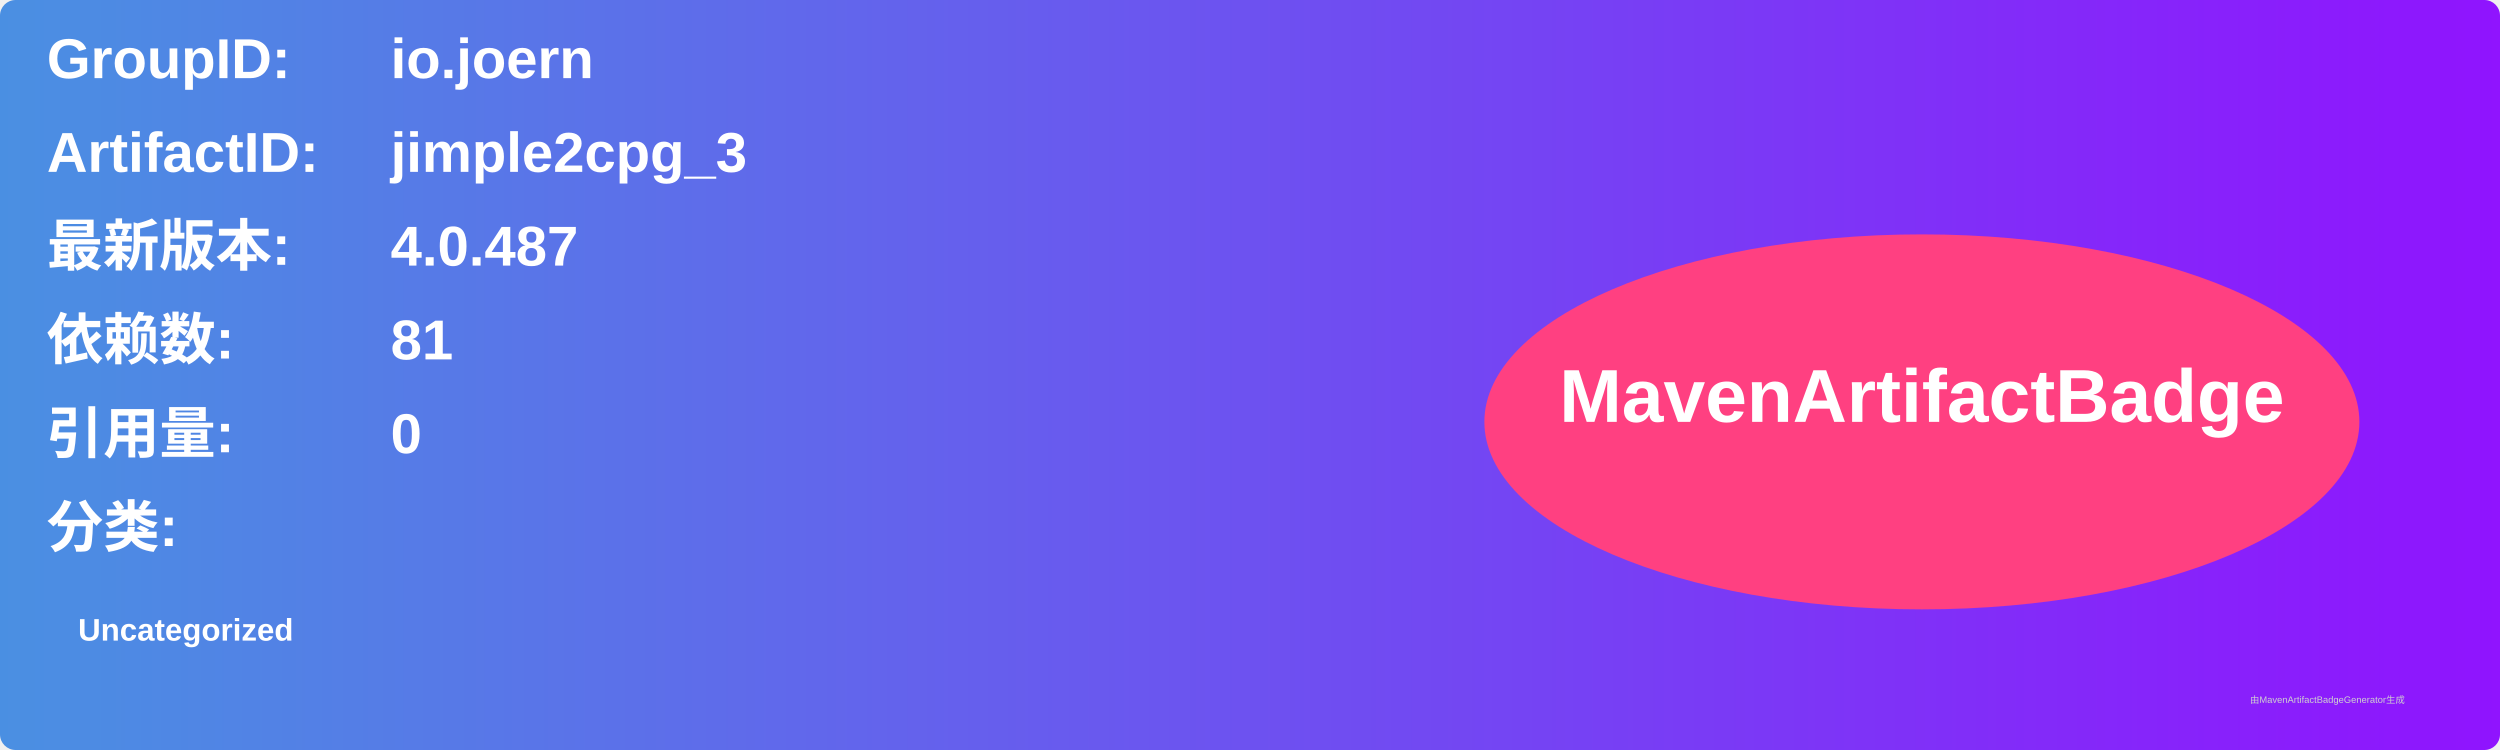
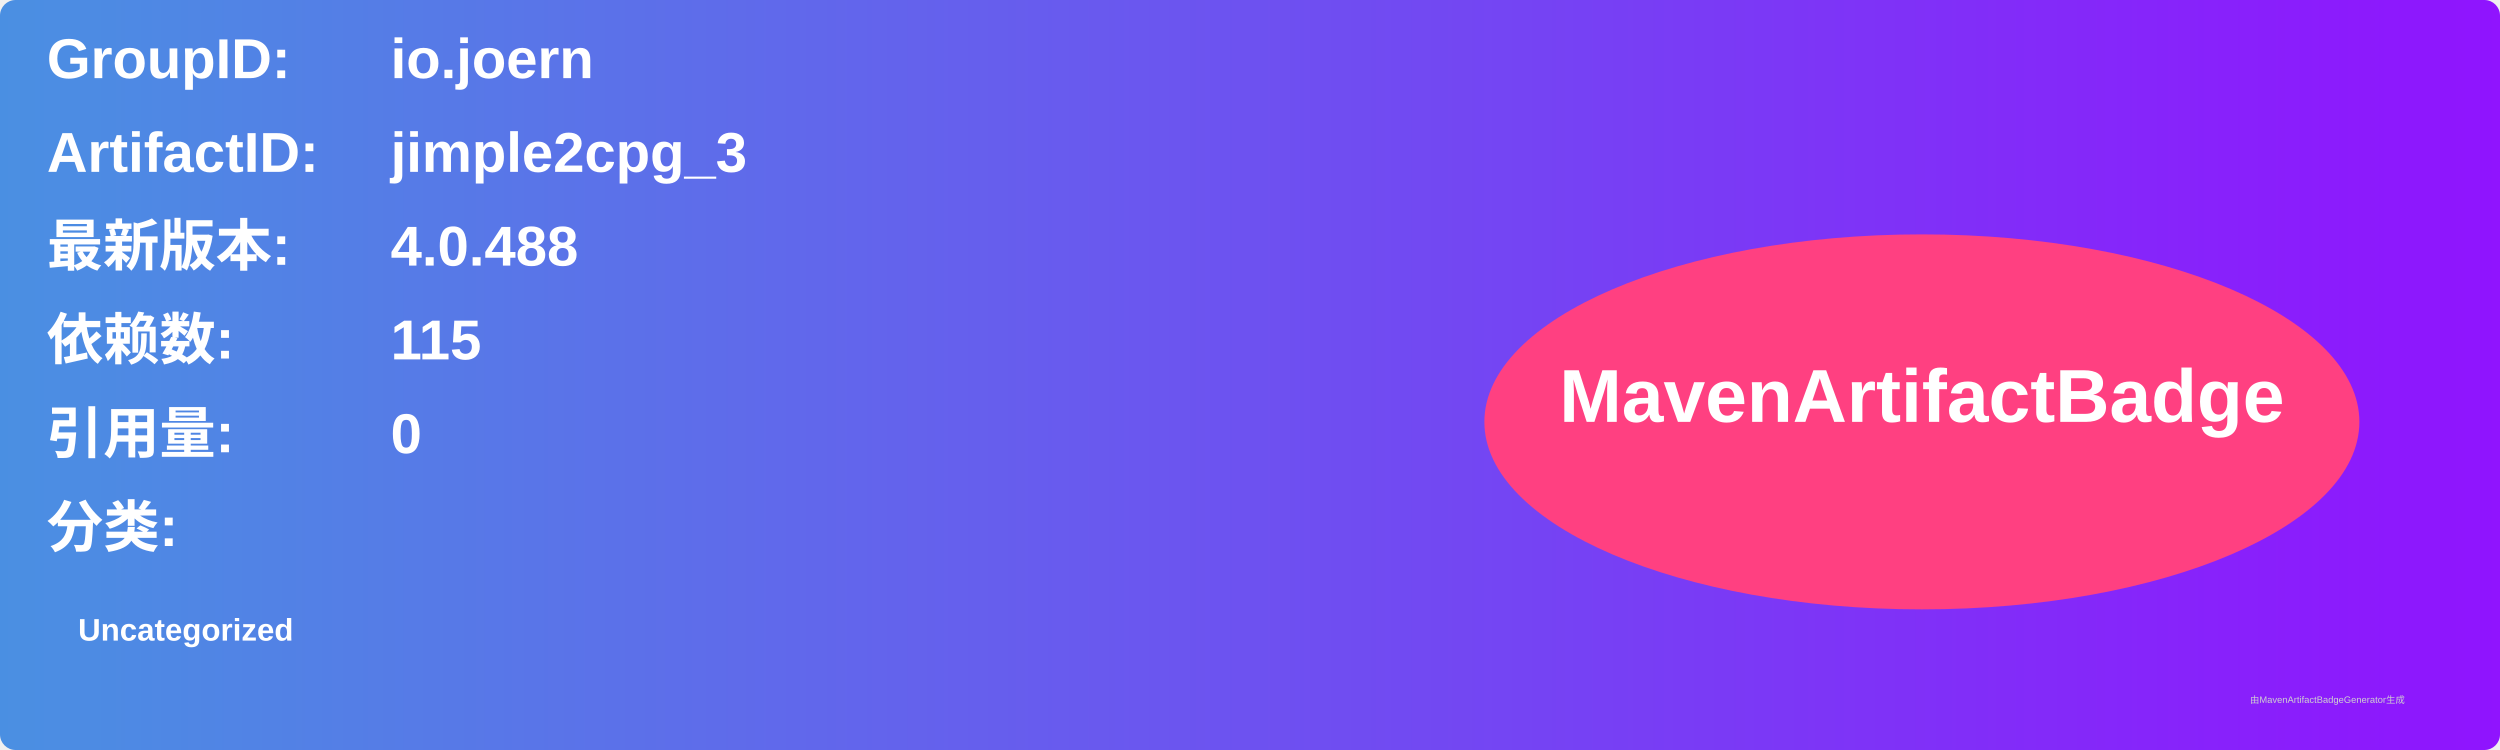
<svg xmlns="http://www.w3.org/2000/svg" width="800" height="240" viewBox="0 0 800 240">
  <linearGradient id="grad" x1="0%" y1="0%" x2="100%" y2="0%">
    <stop offset="0%" stop-color="#4a90e2" />
    <stop offset="100%" stop-color="#9013fe" />
  </linearGradient>
  <rect width="100%" height="100%" rx="5" ry="5" fill="url(#grad)" />
  <g transform="translate(15, 15)">
    <text x="0" y="10" font-family="Arial" font-size="18" fill="white" font-weight="bold" width="260">GroupID:</text>
    <text x="110" y="10" font-family="Arial" font-size="18" fill="white" font-weight="bold" width="460">io.joern</text>
    <text x="0" y="40" font-family="Arial" font-size="18" fill="white" font-weight="bold" width="260">ArtifactID:</text>
    <text x="110" y="40" font-family="Arial" font-size="18" fill="white" font-weight="bold" width="460">jimple2cpg_3</text>
    <text x="0" y="70" font-family="Arial" font-size="18" fill="white" font-weight="bold">最新版本:</text>
    <text x="110" y="70" font-family="Arial" font-size="18" fill="white" font-weight="bold">
-       <tspan font-weight="bold">4.0.487</tspan>
+       <tspan font-weight="bold">4.0.488</tspan>
    </text>
    <text x="0" y="100" font-family="Arial" font-size="18" fill="white" font-weight="bold">依赖数: </text>
    <text x="110" y="100" font-family="Arial" font-size="18" fill="white">
-       <tspan font-weight="bold">81</tspan>
+       <tspan font-weight="bold">115</tspan>
    </text>
    <text x="0" y="130" font-family="Arial" font-size="18" fill="white" font-weight="bold">引用量: </text>
    <text x="110" y="130" font-family="Arial" font-size="18" fill="white">
      <tspan font-weight="bold">0</tspan>
    </text>
    <text x="0" y="160" font-family="Arial" font-size="18" fill="white" font-weight="bold">分类:</text>
    <text x="10" y="190" font-family="Arial" font-size="10" fill="white">
      <tspan font-weight="bold">Uncategorized</tspan>
    </text>
    <ellipse cx="600" cy="120" rx="140" ry="60" fill="#ff4081" />
    <text x="600" y="120" text-anchor="middle" font-family="Arial" font-size="24" fill="white" font-weight="bold">MavenArtifactBadge</text>
  </g>
  <text x="720" y="225" font-family="Arial" font-size="3" fill="#d0d0d0">由MavenArtifactBadgeGenerator生成</text>
</svg>
